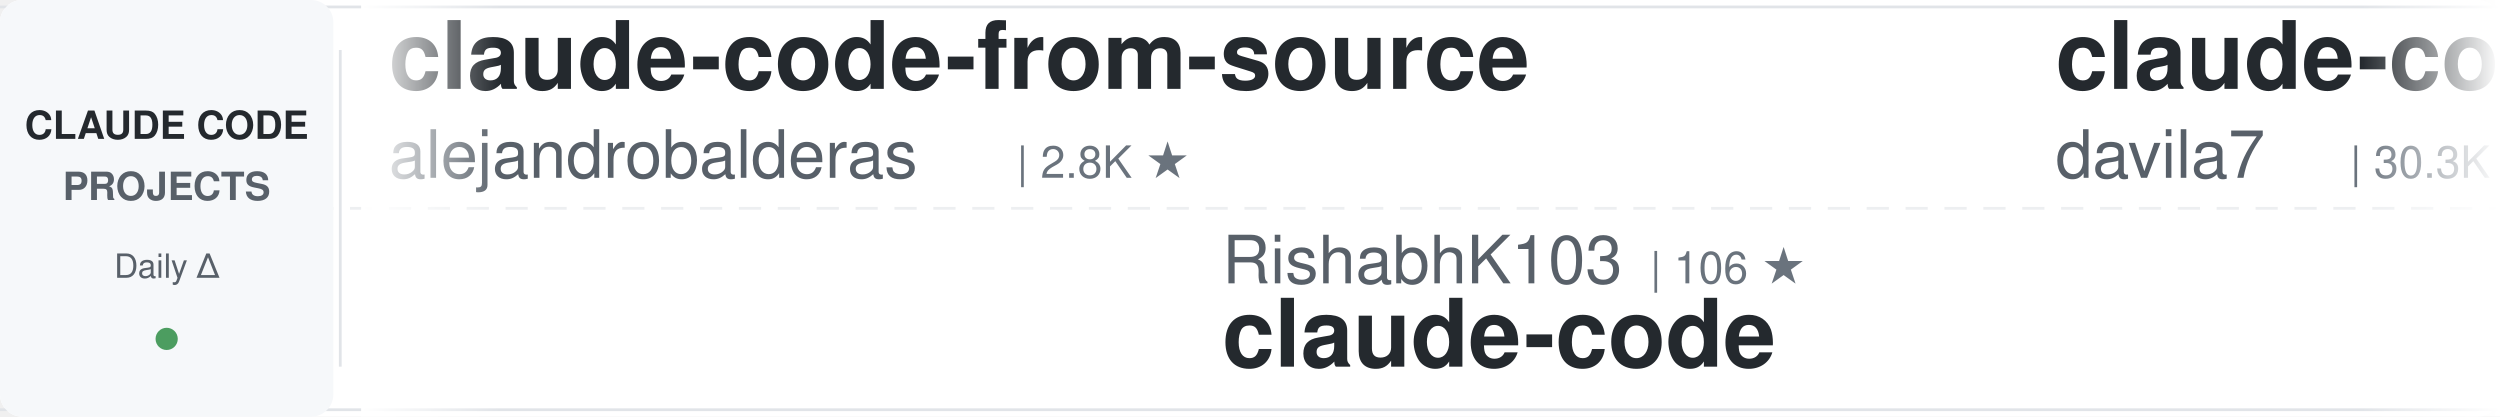
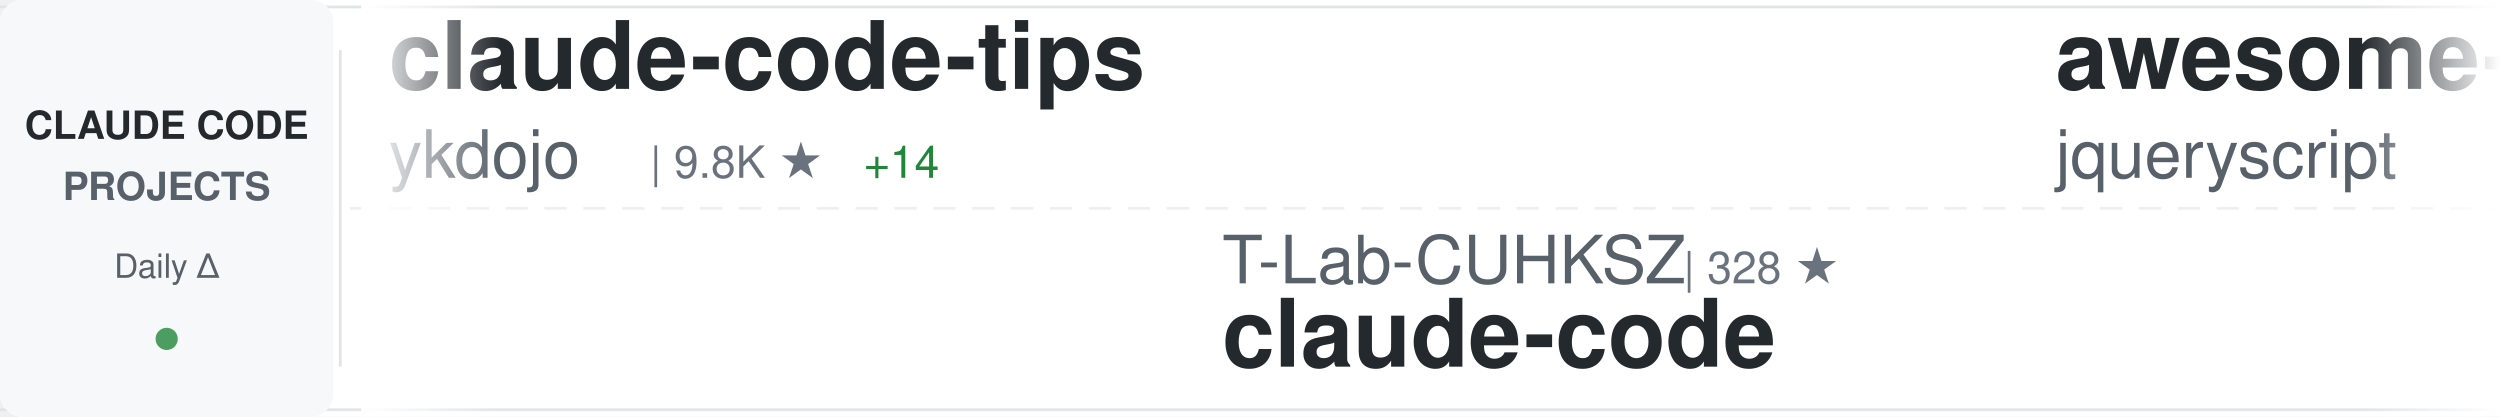
<svg xmlns="http://www.w3.org/2000/svg" width="900" height="150">
  <defs>
    <linearGradient id="awesomeLeftFade" x1="0%" y1="0%" x2="100%" y2="0%">
      <stop offset="0%" style="stop-color:#ffffff;stop-opacity:1" />
      <stop offset="100%" style="stop-color:#ffffff;stop-opacity:0" />
    </linearGradient>
    <linearGradient id="awesomeRightFade" x1="0%" y1="0%" x2="100%" y2="0%">
      <stop offset="0%" style="stop-color:#ffffff;stop-opacity:0" />
      <stop offset="100%" style="stop-color:#ffffff;stop-opacity:1" />
    </linearGradient>
  </defs>
  <rect width="900" height="150" fill="#ffffff" rx="8" />
  <rect x="0" y="2" width="900" height="1" fill="#e1e4e8" />
  <rect x="0" y="147" width="900" height="1" fill="#e1e4e8" />
  <line x1="0" y1="75" x2="900" y2="75" stroke="#e1e4e8" stroke-width="1" stroke-dasharray="8 6" opacity="0.6" />
  <rect x="0" y="0" width="120" height="150" fill="#f6f8fa" rx="8" />
  <text x="60" y="50" font-family="-apple-system, BlinkMacSystemFont, 'Segoe UI', Helvetica, Arial, sans-serif" font-size="14" font-weight="600" fill="#24292e" text-anchor="middle">CLAUDE CODE</text>
  <text x="60" y="72" font-family="-apple-system, BlinkMacSystemFont, 'Segoe UI', Helvetica, Arial, sans-serif" font-size="14" font-weight="600" fill="#586069" text-anchor="middle">PROJECTS</text>
  <text x="60" y="100" font-family="-apple-system, BlinkMacSystemFont, 'Segoe UI', Helvetica, Arial, sans-serif" font-size="12" font-weight="500" fill="#586069" text-anchor="middle">Daily Δ</text>
  <circle cx="60" cy="122" r="4" fill="#22863a" opacity="0.8" />
  <rect x="122" y="18" width="1" height="114" fill="#e1e4e8" />
  <clipPath id="awesomeTickerClip">
    <rect x="130" y="0" width="770" height="150" />
  </clipPath>
  <g clip-path="url(#awesomeTickerClip)">
    <g id="awesomeTickerItems">
      <animateTransform attributeName="transform" attributeType="XML" type="translate" from="0 0" to="-3000 0" dur="54s" repeatCount="indefinite" />
      <g transform="translate(0, 0)">
-         <text x="140" y="32" font-family="-apple-system, BlinkMacSystemFont, 'Segoe UI', Helvetica, Arial, sans-serif" font-size="34" font-weight="600" fill="#24292e">claude-code-from-source</text>
-         <text x="140" y="64" font-family="-apple-system, BlinkMacSystemFont, 'Segoe UI', Helvetica, Arial, sans-serif" font-size="24" font-weight="400" fill="#586069">alejandrobalderas</text>
-         <text x="366" y="64" font-family="-apple-system, BlinkMacSystemFont, 'Segoe UI', Helvetica, Arial, sans-serif" font-size="16" font-weight="500" fill="#6a737d">| 2.8K ★</text>
+         <text x="140" y="32" font-family="-apple-system, BlinkMacSystemFont, 'Segoe UI', Helvetica, Arial, sans-serif" font-size="34" font-weight="600" fill="#24292e">claude-code-tips</text>
+         <text x="140" y="64" font-family="-apple-system, BlinkMacSystemFont, 'Segoe UI', Helvetica, Arial, sans-serif" font-size="24" font-weight="400" fill="#586069">ykdojo</text>
+         <text x="234" y="64" font-family="-apple-system, BlinkMacSystemFont, 'Segoe UI', Helvetica, Arial, sans-serif" font-size="16" font-weight="500" fill="#6a737d">| 9.8K ★</text>
+         <text x="311" y="64" font-family="-apple-system, BlinkMacSystemFont, 'Segoe UI', Helvetica, Arial, sans-serif" font-size="16" font-weight="500" fill="#22863a"> +14</text>
      </g>
      <g transform="translate(300, 0)">
-         <text x="140" y="102" font-family="-apple-system, BlinkMacSystemFont, 'Segoe UI', Helvetica, Arial, sans-serif" font-size="24" font-weight="400" fill="#586069">RishabhK103</text>
-         <text x="294" y="102" font-family="-apple-system, BlinkMacSystemFont, 'Segoe UI', Helvetica, Arial, sans-serif" font-size="16" font-weight="500" fill="#6a737d">| 106 ★</text>
+         <text x="140" y="102" font-family="-apple-system, BlinkMacSystemFont, 'Segoe UI', Helvetica, Arial, sans-serif" font-size="24" font-weight="400" fill="#586069">T-Lab-CUHKSZ</text>
+         <text x="306" y="102" font-family="-apple-system, BlinkMacSystemFont, 'Segoe UI', Helvetica, Arial, sans-serif" font-size="16" font-weight="500" fill="#6a737d">| 328 ★</text>
        <text x="140" y="132" font-family="-apple-system, BlinkMacSystemFont, 'Segoe UI', Helvetica, Arial, sans-serif" font-size="34" font-weight="600" fill="#24292e">claude-code</text>
      </g>
      <g transform="translate(600, 0)">
-         <text x="140" y="32" font-family="-apple-system, BlinkMacSystemFont, 'Segoe UI', Helvetica, Arial, sans-serif" font-size="34" font-weight="600" fill="#24292e">claude-code-templates</text>
-         <text x="140" y="64" font-family="-apple-system, BlinkMacSystemFont, 'Segoe UI', Helvetica, Arial, sans-serif" font-size="24" font-weight="400" fill="#586069">davila7</text>
-         <text x="246" y="64" font-family="-apple-system, BlinkMacSystemFont, 'Segoe UI', Helvetica, Arial, sans-serif" font-size="16" font-weight="500" fill="#6a737d">| 30.3K ★</text>
-         <text x="332" y="64" font-family="-apple-system, BlinkMacSystemFont, 'Segoe UI', Helvetica, Arial, sans-serif" font-size="16" font-weight="500" fill="#22863a"> +3</text>
+         <text x="140" y="32" font-family="-apple-system, BlinkMacSystemFont, 'Segoe UI', Helvetica, Arial, sans-serif" font-size="34" font-weight="600" fill="#24292e">awesome-claude-code</text>
+         <text x="140" y="64" font-family="-apple-system, BlinkMacSystemFont, 'Segoe UI', Helvetica, Arial, sans-serif" font-size="24" font-weight="400" fill="#586069">jqueryscript</text>
+         <text x="306" y="64" font-family="-apple-system, BlinkMacSystemFont, 'Segoe UI', Helvetica, Arial, sans-serif" font-size="16" font-weight="500" fill="#6a737d">| 500 ★</text>
      </g>
      <g transform="translate(900, 0)">
-         <text x="140" y="102" font-family="-apple-system, BlinkMacSystemFont, 'Segoe UI', Helvetica, Arial, sans-serif" font-size="24" font-weight="400" fill="#586069">xorespesp</text>
-         <text x="270" y="102" font-family="-apple-system, BlinkMacSystemFont, 'Segoe UI', Helvetica, Arial, sans-serif" font-size="16" font-weight="500" fill="#6a737d">| 231 ★</text>
+         <text x="140" y="102" font-family="-apple-system, BlinkMacSystemFont, 'Segoe UI', Helvetica, Arial, sans-serif" font-size="24" font-weight="400" fill="#586069">https-deeplearning-ai</text>
+         <text x="414" y="102" font-family="-apple-system, BlinkMacSystemFont, 'Segoe UI', Helvetica, Arial, sans-serif" font-size="16" font-weight="500" fill="#6a737d">| 541 ★</text>
+         <text x="140" y="132" font-family="-apple-system, BlinkMacSystemFont, 'Segoe UI', Helvetica, Arial, sans-serif" font-size="34" font-weight="600" fill="#24292e">sc-claude-code-files</text>
+       </g>
+       <g transform="translate(1200, 0)">
+         <text x="140" y="32" font-family="-apple-system, BlinkMacSystemFont, 'Segoe UI', Helvetica, Arial, sans-serif" font-size="34" font-weight="600" fill="#24292e">claude-code-source</text>
+         <text x="140" y="64" font-family="-apple-system, BlinkMacSystemFont, 'Segoe UI', Helvetica, Arial, sans-serif" font-size="24" font-weight="400" fill="#586069">JrCx7scC</text>
+         <text x="258" y="64" font-family="-apple-system, BlinkMacSystemFont, 'Segoe UI', Helvetica, Arial, sans-serif" font-size="16" font-weight="500" fill="#6a737d">| 374 ★</text>
+         <text x="326" y="64" font-family="-apple-system, BlinkMacSystemFont, 'Segoe UI', Helvetica, Arial, sans-serif" font-size="16" font-weight="500" fill="#22863a"> +1</text>
+       </g>
+       <g transform="translate(1500, 0)">
+         <text x="140" y="102" font-family="-apple-system, BlinkMacSystemFont, 'Segoe UI', Helvetica, Arial, sans-serif" font-size="24" font-weight="400" fill="#586069">Yeachan-Heo</text>
+         <text x="294" y="102" font-family="-apple-system, BlinkMacSystemFont, 'Segoe UI', Helvetica, Arial, sans-serif" font-size="16" font-weight="500" fill="#6a737d">| 38.6K ★</text>
+         <text x="380" y="102" font-family="-apple-system, BlinkMacSystemFont, 'Segoe UI', Helvetica, Arial, sans-serif" font-size="16" font-weight="500" fill="#22863a"> +9</text>
+         <text x="140" y="132" font-family="-apple-system, BlinkMacSystemFont, 'Segoe UI', Helvetica, Arial, sans-serif" font-size="34" font-weight="600" fill="#24292e">oh-my-claudecode</text>
+       </g>
+       <g transform="translate(1800, 0)">
+         <text x="140" y="32" font-family="-apple-system, BlinkMacSystemFont, 'Segoe UI', Helvetica, Arial, sans-serif" font-size="34" font-weight="600" fill="#24292e">claude-code-settings</text>
+         <text x="140" y="64" font-family="-apple-system, BlinkMacSystemFont, 'Segoe UI', Helvetica, Arial, sans-serif" font-size="24" font-weight="400" fill="#586069">feiskyer</text>
+         <text x="258" y="64" font-family="-apple-system, BlinkMacSystemFont, 'Segoe UI', Helvetica, Arial, sans-serif" font-size="16" font-weight="500" fill="#6a737d">| 1.6K ★</text>
+         <text x="335" y="64" font-family="-apple-system, BlinkMacSystemFont, 'Segoe UI', Helvetica, Arial, sans-serif" font-size="16" font-weight="500" fill="#cb2431"> -1</text>
+       </g>
+       <g transform="translate(2100, 0)">
+         <text x="140" y="102" font-family="-apple-system, BlinkMacSystemFont, 'Segoe UI', Helvetica, Arial, sans-serif" font-size="24" font-weight="400" fill="#586069">AprilNEA</text>
+         <text x="258" y="102" font-family="-apple-system, BlinkMacSystemFont, 'Segoe UI', Helvetica, Arial, sans-serif" font-size="16" font-weight="500" fill="#6a737d">| 390 ★</text>
+         <text x="140" y="132" font-family="-apple-system, BlinkMacSystemFont, 'Segoe UI', Helvetica, Arial, sans-serif" font-size="34" font-weight="600" fill="#24292e">claude-code-source</text>
+       </g>
+       <g transform="translate(2400, 0)">
+         <text x="140" y="32" font-family="-apple-system, BlinkMacSystemFont, 'Segoe UI', Helvetica, Arial, sans-serif" font-size="34" font-weight="600" fill="#24292e">claude-code-plugins-plus...</text>
+         <text x="140" y="64" font-family="-apple-system, BlinkMacSystemFont, 'Segoe UI', Helvetica, Arial, sans-serif" font-size="24" font-weight="400" fill="#586069">jeremylongshore</text>
+         <text x="342" y="64" font-family="-apple-system, BlinkMacSystemFont, 'Segoe UI', Helvetica, Arial, sans-serif" font-size="16" font-weight="500" fill="#6a737d">| 2.6K ★</text>
+       </g>
+       <g transform="translate(2700, 0)">
+         <text x="140" y="102" font-family="-apple-system, BlinkMacSystemFont, 'Segoe UI', Helvetica, Arial, sans-serif" font-size="24" font-weight="400" fill="#586069">tanbiralam</text>
+         <text x="282" y="102" font-family="-apple-system, BlinkMacSystemFont, 'Segoe UI', Helvetica, Arial, sans-serif" font-size="16" font-weight="500" fill="#6a737d">| 2.2K ★</text>
        <text x="140" y="132" font-family="-apple-system, BlinkMacSystemFont, 'Segoe UI', Helvetica, Arial, sans-serif" font-size="34" font-weight="600" fill="#24292e">claude-code</text>
      </g>
-       <g transform="translate(1200, 0)">
-         <text x="140" y="32" font-family="-apple-system, BlinkMacSystemFont, 'Segoe UI', Helvetica, Arial, sans-serif" font-size="34" font-weight="600" fill="#24292e">Claude-Code</text>
-         <text x="140" y="64" font-family="-apple-system, BlinkMacSystemFont, 'Segoe UI', Helvetica, Arial, sans-serif" font-size="24" font-weight="400" fill="#586069">KPR111</text>
-         <text x="234" y="64" font-family="-apple-system, BlinkMacSystemFont, 'Segoe UI', Helvetica, Arial, sans-serif" font-size="16" font-weight="500" fill="#6a737d">| 18 ★</text>
-       </g>
-       <g transform="translate(1500, 0)">
-         <text x="140" y="102" font-family="-apple-system, BlinkMacSystemFont, 'Segoe UI', Helvetica, Arial, sans-serif" font-size="24" font-weight="400" fill="#586069">VineeTagarwaL-code</text>
-         <text x="378" y="102" font-family="-apple-system, BlinkMacSystemFont, 'Segoe UI', Helvetica, Arial, sans-serif" font-size="16" font-weight="500" fill="#6a737d">| 273 ★</text>
-         <text x="140" y="132" font-family="-apple-system, BlinkMacSystemFont, 'Segoe UI', Helvetica, Arial, sans-serif" font-size="34" font-weight="600" fill="#24292e">claude-code</text>
-       </g>
-       <g transform="translate(1800, 0)">
-         <text x="140" y="32" font-family="-apple-system, BlinkMacSystemFont, 'Segoe UI', Helvetica, Arial, sans-serif" font-size="34" font-weight="600" fill="#24292e">claude-code-rust</text>
-         <text x="140" y="64" font-family="-apple-system, BlinkMacSystemFont, 'Segoe UI', Helvetica, Arial, sans-serif" font-size="24" font-weight="400" fill="#586069">lorryjovens-hub</text>
-         <text x="342" y="64" font-family="-apple-system, BlinkMacSystemFont, 'Segoe UI', Helvetica, Arial, sans-serif" font-size="16" font-weight="500" fill="#6a737d">| 1.7K ★</text>
-       </g>
-       <g transform="translate(2100, 0)">
-         <text x="140" y="102" font-family="-apple-system, BlinkMacSystemFont, 'Segoe UI', Helvetica, Arial, sans-serif" font-size="24" font-weight="400" fill="#586069">shanraisshan</text>
-         <text x="306" y="102" font-family="-apple-system, BlinkMacSystemFont, 'Segoe UI', Helvetica, Arial, sans-serif" font-size="16" font-weight="500" fill="#6a737d">| 64.6K ★</text>
-         <text x="392" y="102" font-family="-apple-system, BlinkMacSystemFont, 'Segoe UI', Helvetica, Arial, sans-serif" font-size="16" font-weight="500" fill="#22863a"> +11</text>
-         <text x="140" y="132" font-family="-apple-system, BlinkMacSystemFont, 'Segoe UI', Helvetica, Arial, sans-serif" font-size="34" font-weight="600" fill="#24292e">claude-code-best-practic...</text>
-       </g>
-       <g transform="translate(2400, 0)">
-         <text x="140" y="32" font-family="-apple-system, BlinkMacSystemFont, 'Segoe UI', Helvetica, Arial, sans-serif" font-size="34" font-weight="600" fill="#24292e">Auto-claude-code-researc...</text>
-         <text x="140" y="64" font-family="-apple-system, BlinkMacSystemFont, 'Segoe UI', Helvetica, Arial, sans-serif" font-size="24" font-weight="400" fill="#586069">wanshuiyin</text>
-         <text x="282" y="64" font-family="-apple-system, BlinkMacSystemFont, 'Segoe UI', Helvetica, Arial, sans-serif" font-size="16" font-weight="500" fill="#6a737d">| 14.8K ★</text>
-         <text x="368" y="64" font-family="-apple-system, BlinkMacSystemFont, 'Segoe UI', Helvetica, Arial, sans-serif" font-size="16" font-weight="500" fill="#22863a"> +14</text>
-       </g>
-       <g transform="translate(2700, 0)">
-         <text x="140" y="102" font-family="-apple-system, BlinkMacSystemFont, 'Segoe UI', Helvetica, Arial, sans-serif" font-size="24" font-weight="400" fill="#586069">anthropics</text>
-         <text x="282" y="102" font-family="-apple-system, BlinkMacSystemFont, 'Segoe UI', Helvetica, Arial, sans-serif" font-size="16" font-weight="500" fill="#6a737d">| 5.9K ★</text>
-         <text x="359" y="102" font-family="-apple-system, BlinkMacSystemFont, 'Segoe UI', Helvetica, Arial, sans-serif" font-size="16" font-weight="500" fill="#22863a"> +19</text>
-         <text x="140" y="132" font-family="-apple-system, BlinkMacSystemFont, 'Segoe UI', Helvetica, Arial, sans-serif" font-size="34" font-weight="600" fill="#24292e">claude-code-security-rev...</text>
-       </g>
      <g transform="translate(3000, 0)">
-         <text x="140" y="32" font-family="-apple-system, BlinkMacSystemFont, 'Segoe UI', Helvetica, Arial, sans-serif" font-size="34" font-weight="600" fill="#24292e">claude-code-from-source</text>
-         <text x="140" y="64" font-family="-apple-system, BlinkMacSystemFont, 'Segoe UI', Helvetica, Arial, sans-serif" font-size="24" font-weight="400" fill="#586069">alejandrobalderas</text>
-         <text x="366" y="64" font-family="-apple-system, BlinkMacSystemFont, 'Segoe UI', Helvetica, Arial, sans-serif" font-size="16" font-weight="500" fill="#6a737d">| 2.8K ★</text>
+         <text x="140" y="32" font-family="-apple-system, BlinkMacSystemFont, 'Segoe UI', Helvetica, Arial, sans-serif" font-size="34" font-weight="600" fill="#24292e">claude-code-tips</text>
+         <text x="140" y="64" font-family="-apple-system, BlinkMacSystemFont, 'Segoe UI', Helvetica, Arial, sans-serif" font-size="24" font-weight="400" fill="#586069">ykdojo</text>
+         <text x="234" y="64" font-family="-apple-system, BlinkMacSystemFont, 'Segoe UI', Helvetica, Arial, sans-serif" font-size="16" font-weight="500" fill="#6a737d">| 9.8K ★</text>
+         <text x="311" y="64" font-family="-apple-system, BlinkMacSystemFont, 'Segoe UI', Helvetica, Arial, sans-serif" font-size="16" font-weight="500" fill="#22863a"> +14</text>
      </g>
      <g transform="translate(3300, 0)">
-         <text x="140" y="102" font-family="-apple-system, BlinkMacSystemFont, 'Segoe UI', Helvetica, Arial, sans-serif" font-size="24" font-weight="400" fill="#586069">RishabhK103</text>
-         <text x="294" y="102" font-family="-apple-system, BlinkMacSystemFont, 'Segoe UI', Helvetica, Arial, sans-serif" font-size="16" font-weight="500" fill="#6a737d">| 106 ★</text>
+         <text x="140" y="102" font-family="-apple-system, BlinkMacSystemFont, 'Segoe UI', Helvetica, Arial, sans-serif" font-size="24" font-weight="400" fill="#586069">T-Lab-CUHKSZ</text>
+         <text x="306" y="102" font-family="-apple-system, BlinkMacSystemFont, 'Segoe UI', Helvetica, Arial, sans-serif" font-size="16" font-weight="500" fill="#6a737d">| 328 ★</text>
        <text x="140" y="132" font-family="-apple-system, BlinkMacSystemFont, 'Segoe UI', Helvetica, Arial, sans-serif" font-size="34" font-weight="600" fill="#24292e">claude-code</text>
      </g>
      <g transform="translate(3600, 0)">
-         <text x="140" y="32" font-family="-apple-system, BlinkMacSystemFont, 'Segoe UI', Helvetica, Arial, sans-serif" font-size="34" font-weight="600" fill="#24292e">claude-code-templates</text>
-         <text x="140" y="64" font-family="-apple-system, BlinkMacSystemFont, 'Segoe UI', Helvetica, Arial, sans-serif" font-size="24" font-weight="400" fill="#586069">davila7</text>
-         <text x="246" y="64" font-family="-apple-system, BlinkMacSystemFont, 'Segoe UI', Helvetica, Arial, sans-serif" font-size="16" font-weight="500" fill="#6a737d">| 30.3K ★</text>
-         <text x="332" y="64" font-family="-apple-system, BlinkMacSystemFont, 'Segoe UI', Helvetica, Arial, sans-serif" font-size="16" font-weight="500" fill="#22863a"> +3</text>
+         <text x="140" y="32" font-family="-apple-system, BlinkMacSystemFont, 'Segoe UI', Helvetica, Arial, sans-serif" font-size="34" font-weight="600" fill="#24292e">awesome-claude-code</text>
+         <text x="140" y="64" font-family="-apple-system, BlinkMacSystemFont, 'Segoe UI', Helvetica, Arial, sans-serif" font-size="24" font-weight="400" fill="#586069">jqueryscript</text>
+         <text x="306" y="64" font-family="-apple-system, BlinkMacSystemFont, 'Segoe UI', Helvetica, Arial, sans-serif" font-size="16" font-weight="500" fill="#6a737d">| 500 ★</text>
      </g>
      <g transform="translate(3900, 0)">
-         <text x="140" y="102" font-family="-apple-system, BlinkMacSystemFont, 'Segoe UI', Helvetica, Arial, sans-serif" font-size="24" font-weight="400" fill="#586069">xorespesp</text>
-         <text x="270" y="102" font-family="-apple-system, BlinkMacSystemFont, 'Segoe UI', Helvetica, Arial, sans-serif" font-size="16" font-weight="500" fill="#6a737d">| 231 ★</text>
-         <text x="140" y="132" font-family="-apple-system, BlinkMacSystemFont, 'Segoe UI', Helvetica, Arial, sans-serif" font-size="34" font-weight="600" fill="#24292e">claude-code</text>
+         <text x="140" y="102" font-family="-apple-system, BlinkMacSystemFont, 'Segoe UI', Helvetica, Arial, sans-serif" font-size="24" font-weight="400" fill="#586069">https-deeplearning-ai</text>
+         <text x="414" y="102" font-family="-apple-system, BlinkMacSystemFont, 'Segoe UI', Helvetica, Arial, sans-serif" font-size="16" font-weight="500" fill="#6a737d">| 541 ★</text>
+         <text x="140" y="132" font-family="-apple-system, BlinkMacSystemFont, 'Segoe UI', Helvetica, Arial, sans-serif" font-size="34" font-weight="600" fill="#24292e">sc-claude-code-files</text>
      </g>
    </g>
  </g>
  <rect x="130" y="0" width="50" height="150" fill="url(#awesomeLeftFade)" />
  <rect x="850" y="0" width="50" height="150" fill="url(#awesomeRightFade)" />
</svg>
